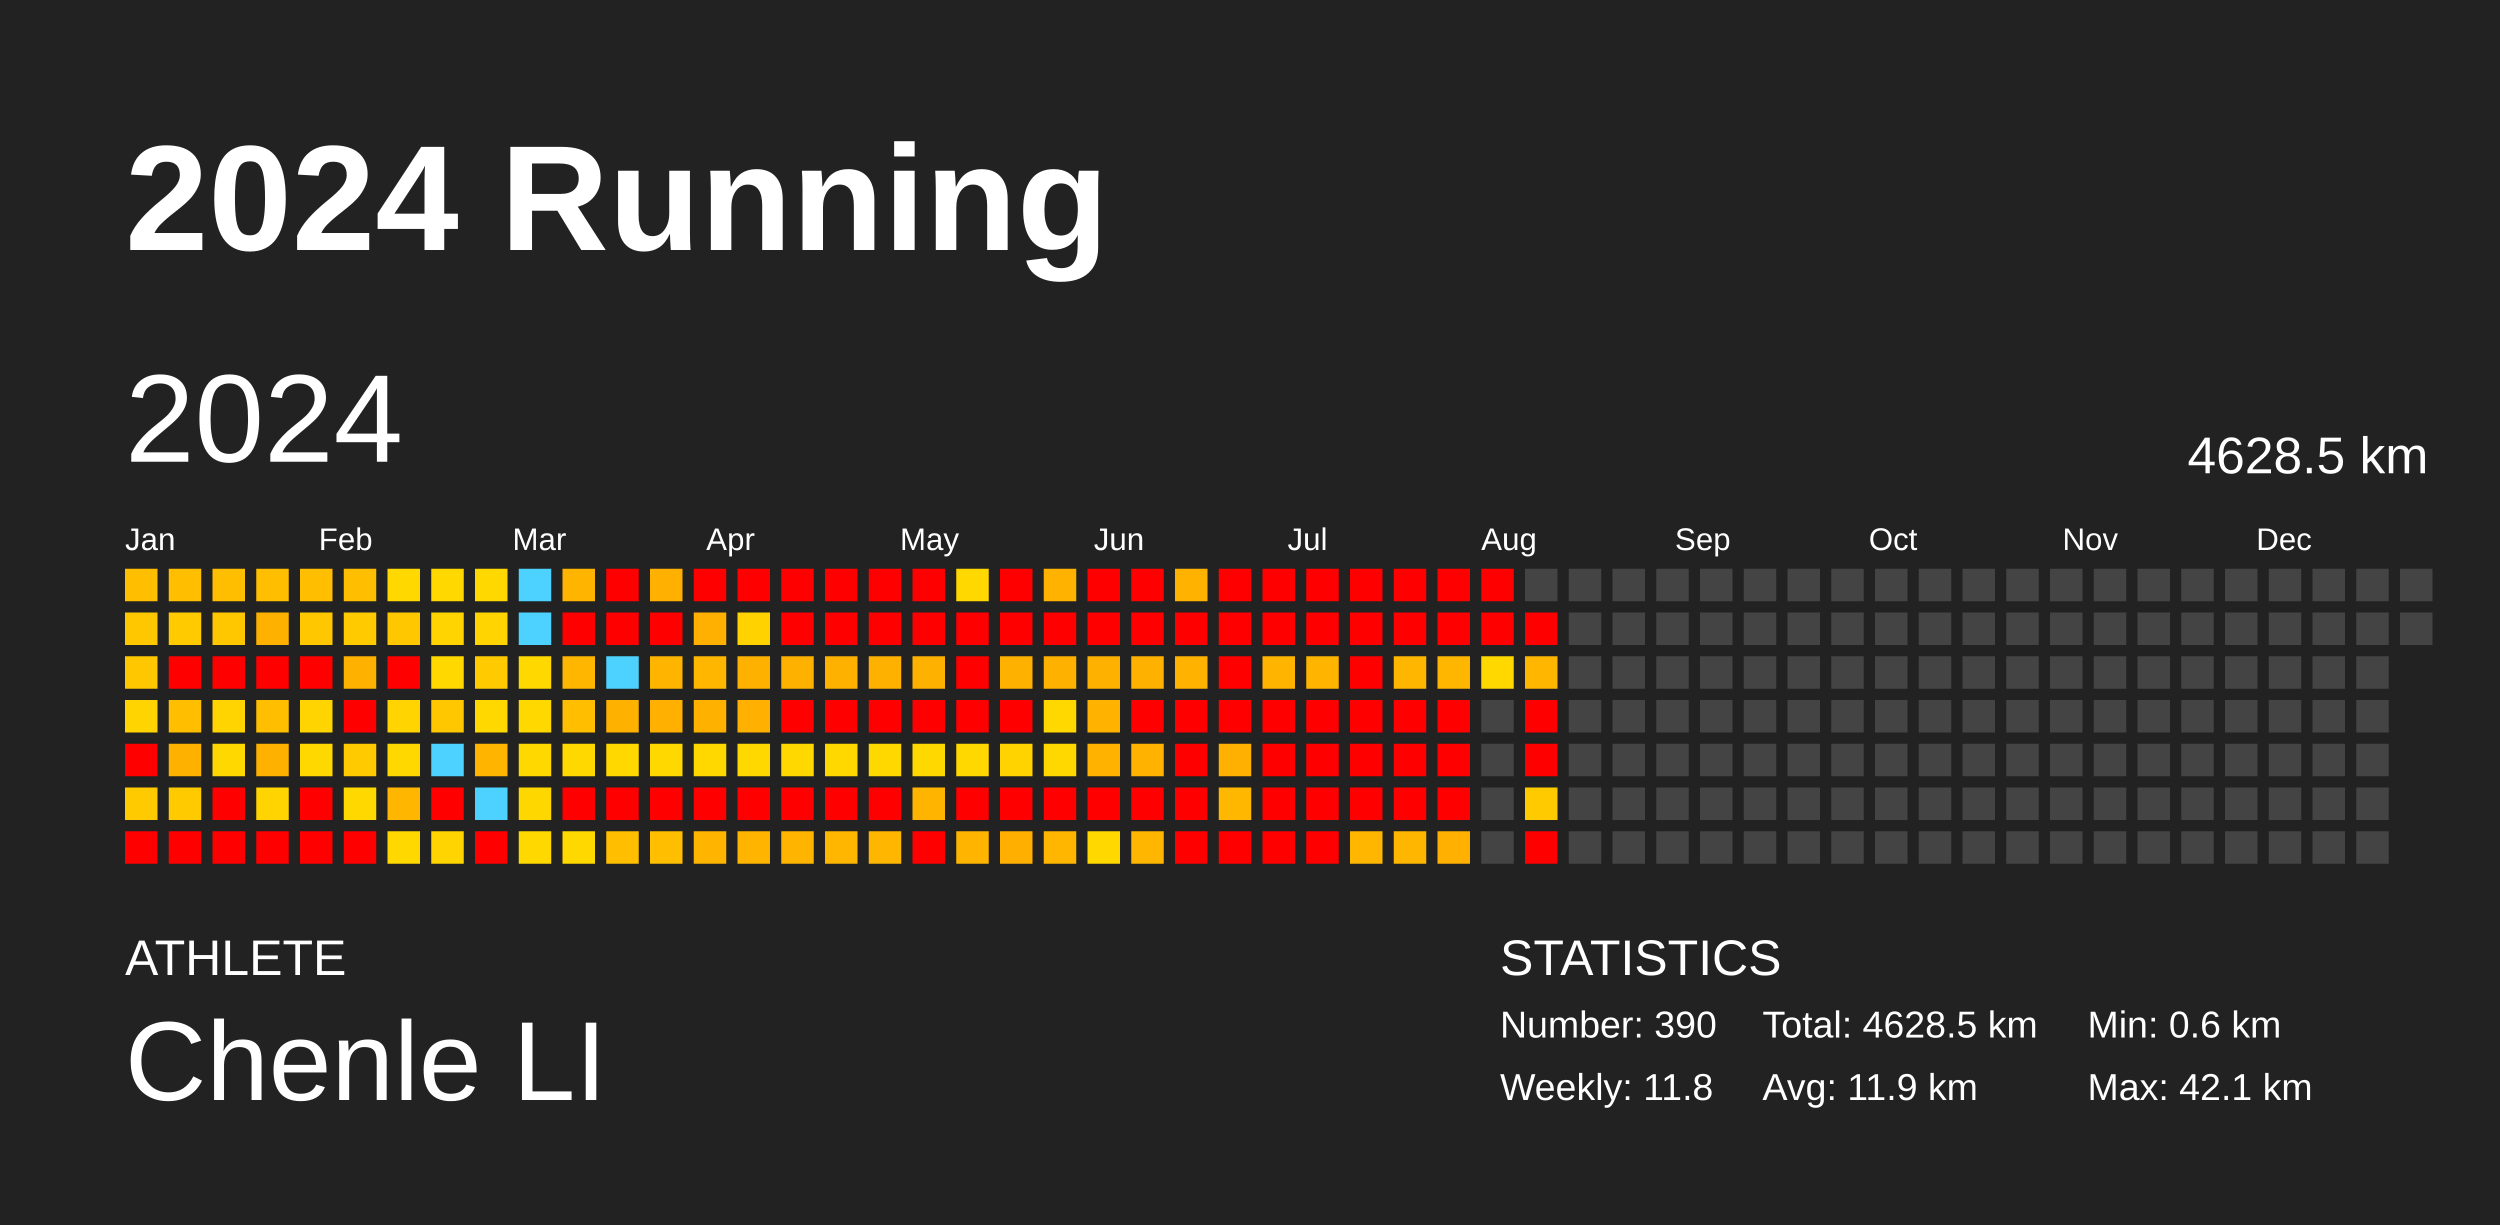
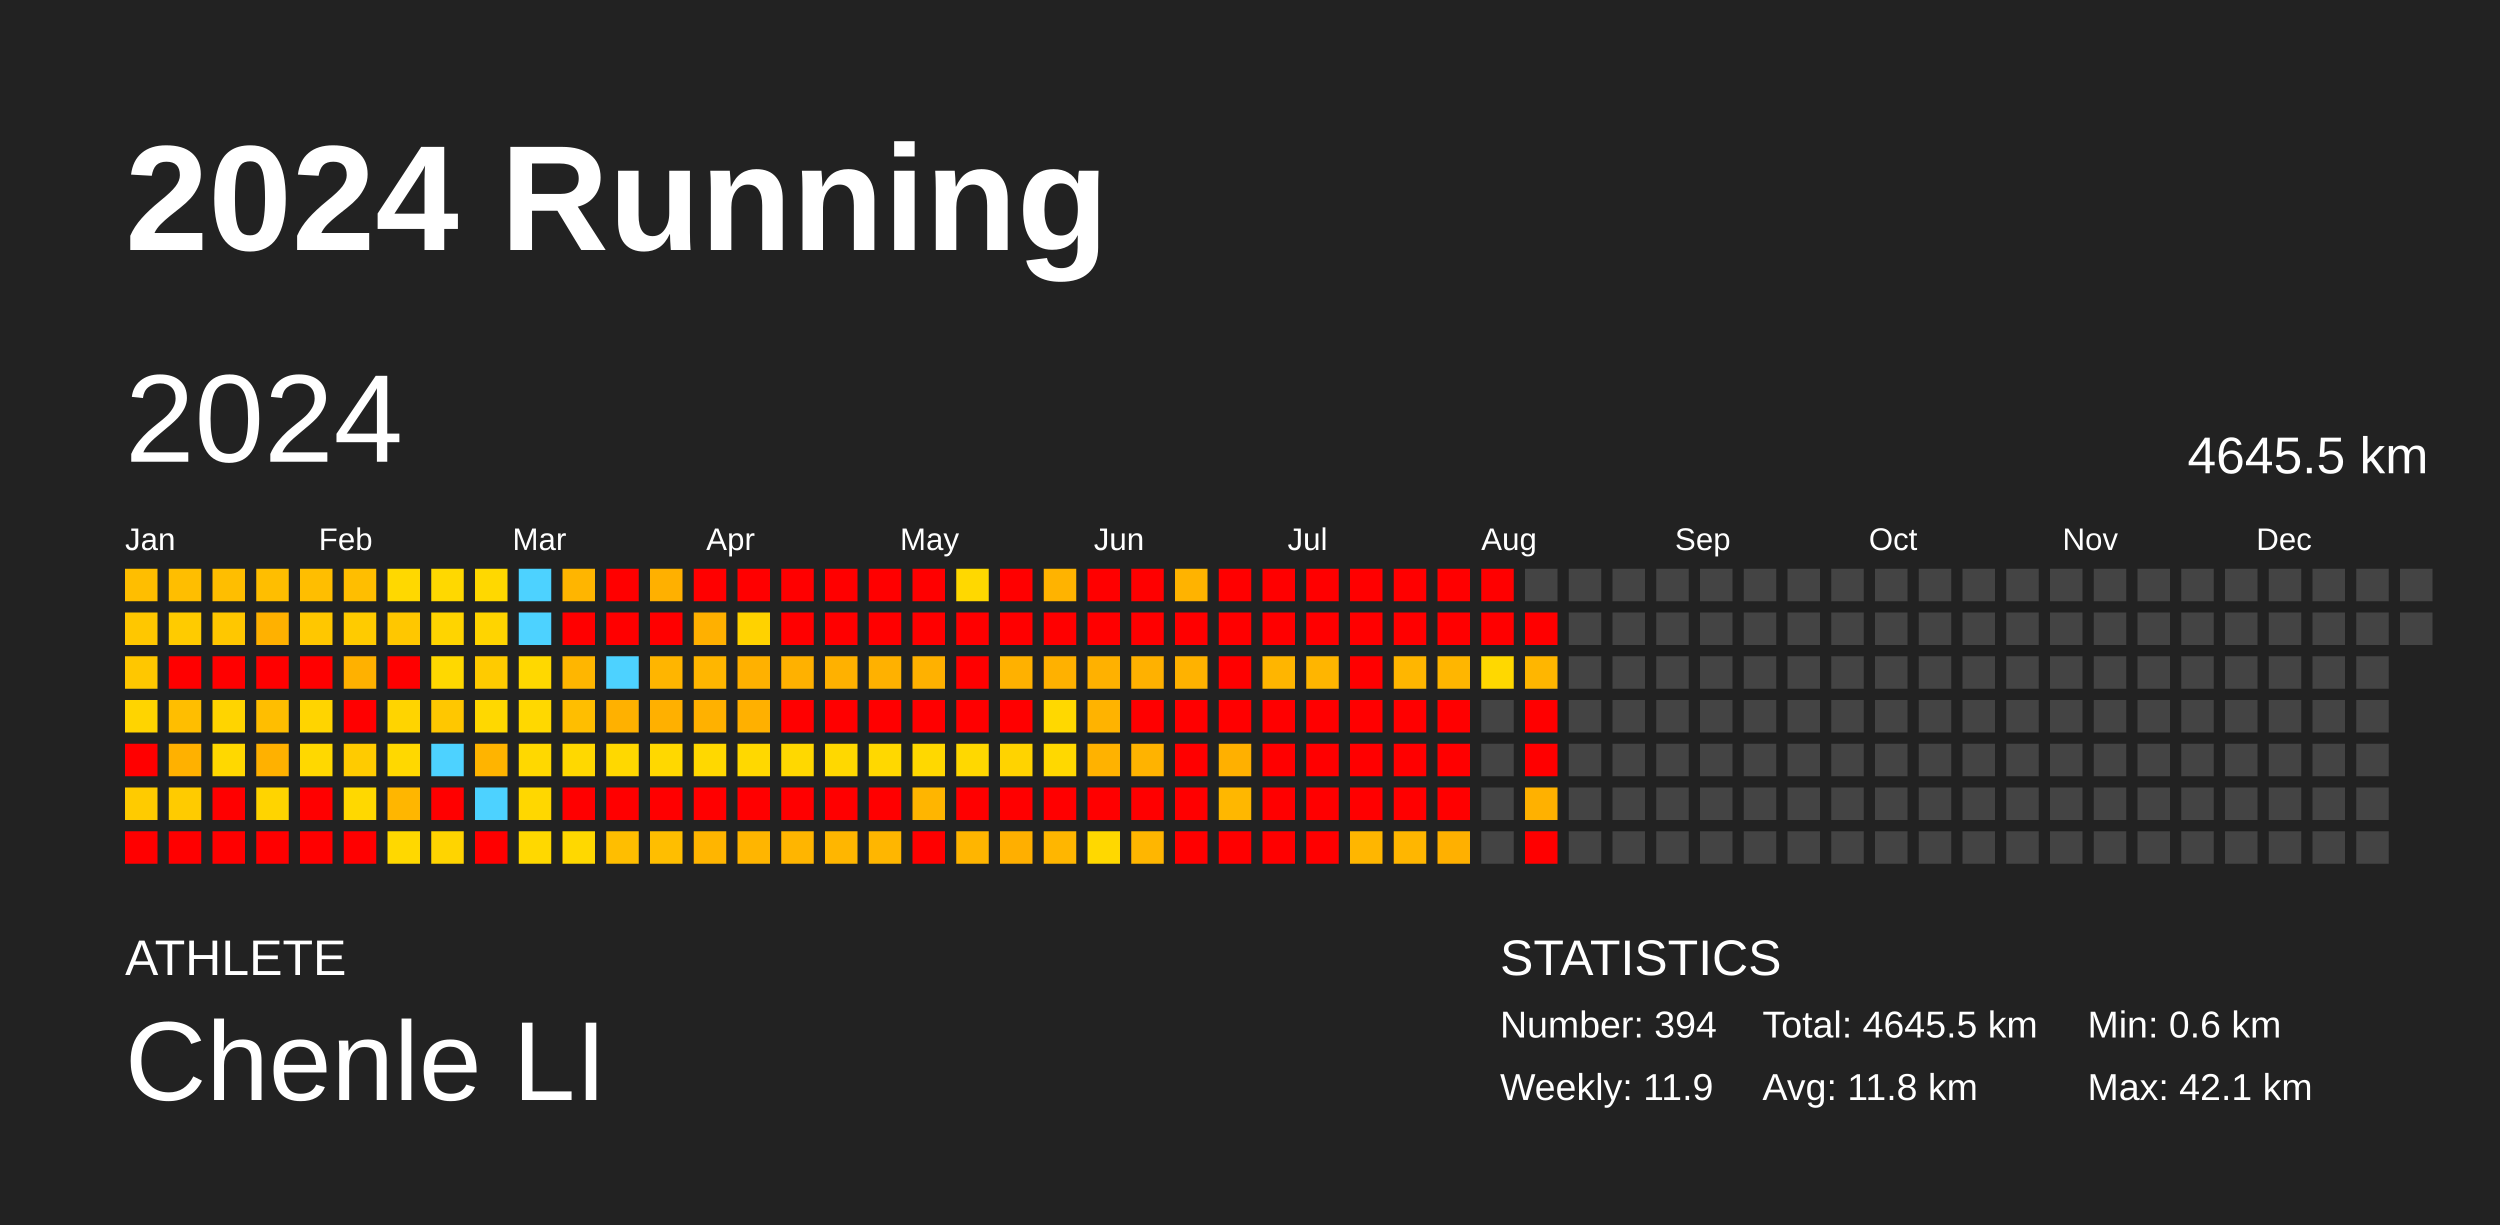
<svg xmlns="http://www.w3.org/2000/svg" baseProfile="full" height="98mm" version="1.1" viewBox="0,0,200,98" width="200mm">
  <defs />
  <rect fill="#222222" height="98" width="200" x="0" y="0" />
  <text fill="#FFFFFF" style="font-size:12px; font-family:Arial; font-weight:bold;" x="10" y="20">2024 Running</text>
  <text fill="#FFFFFF" style="font-size:4px; font-family:Arial" x="10" y="78">ATHLETE</text>
  <text fill="#FFFFFF" style="font-size:9px; font-family:Arial" x="10" y="88">Chenle LI</text>
  <text fill="#FFFFFF" style="font-size:4px; font-family:Arial" x="120" y="78">STATISTICS</text>
-   <text fill="#FFFFFF" style="font-size:3px; font-family:Arial" x="120" y="83">Number: 390</text>
-   <text fill="#FFFFFF" style="font-size:3px; font-family:Arial" x="120" y="88">Weekly: 11.8</text>
-   <text fill="#FFFFFF" style="font-size:3px; font-family:Arial" x="141" y="83">Total: 4628.5 km</text>
-   <text fill="#FFFFFF" style="font-size:3px; font-family:Arial" x="141" y="88">Avg: 11.9 km</text>
+   <text fill="#FFFFFF" style="font-size:3px; font-family:Arial" x="120" y="83">Number: 394</text>
+   <text fill="#FFFFFF" style="font-size:3px; font-family:Arial" x="120" y="88">Weekly: 11.9</text>
+   <text fill="#FFFFFF" style="font-size:3px; font-family:Arial" x="141" y="83">Total: 4645.5 km</text>
+   <text fill="#FFFFFF" style="font-size:3px; font-family:Arial" x="141" y="88">Avg: 11.8 km</text>
  <text fill="#FFFFFF" style="font-size:3px; font-family:Arial" x="167" y="83">Min: 0.6 km</text>
  <text fill="#FFFFFF" style="font-size:3px; font-family:Arial" x="167" y="88">Max: 42.1 km</text>
  <text dominant-baseline="hanging" fill="#FFFFFF" style="font-size:10.0px; font-family:Arial;" x="10" y="30">2024</text>
-   <text dominant-baseline="hanging" fill="#FFFFFF" style="font-size:4.125px; font-family:Arial;" x="175" y="35">4628.5 km</text>
+   <text dominant-baseline="hanging" fill="#FFFFFF" style="font-size:4.125px; font-family:Arial;" x="175" y="35">4645.5 km</text>
  <text fill="#FFFFFF" style="font-size:2.5px; font-family:Arial" x="10.0" y="44">Jan</text>
  <text fill="#FFFFFF" style="font-size:2.5px; font-family:Arial" x="25.5" y="44">Feb</text>
  <text fill="#FFFFFF" style="font-size:2.5px; font-family:Arial" x="41.0" y="44">Mar</text>
  <text fill="#FFFFFF" style="font-size:2.5px; font-family:Arial" x="56.5" y="44">Apr</text>
  <text fill="#FFFFFF" style="font-size:2.5px; font-family:Arial" x="72.0" y="44">May</text>
  <text fill="#FFFFFF" style="font-size:2.5px; font-family:Arial" x="87.5" y="44">Jun</text>
  <text fill="#FFFFFF" style="font-size:2.5px; font-family:Arial" x="103.0" y="44">Jul</text>
  <text fill="#FFFFFF" style="font-size:2.5px; font-family:Arial" x="118.5" y="44">Aug</text>
  <text fill="#FFFFFF" style="font-size:2.5px; font-family:Arial" x="134.0" y="44">Sep</text>
  <text fill="#FFFFFF" style="font-size:2.5px; font-family:Arial" x="149.5" y="44">Oct</text>
  <text fill="#FFFFFF" style="font-size:2.5px; font-family:Arial" x="165.0" y="44">Nov</text>
  <text fill="#FFFFFF" style="font-size:2.5px; font-family:Arial" x="180.5" y="44">Dec</text>
  <rect fill="#ffbe00" height="2.6" width="2.6" x="10.0" y="45.5" />
  <rect fill="#ffc700" height="2.6" width="2.6" x="10.0" y="49.0" />
  <rect fill="#ffc700" height="2.6" width="2.6" x="10.0" y="52.5" />
  <rect fill="#ffd400" height="2.6" width="2.6" x="10.0" y="56.0" />
  <rect fill="red" height="2.6" width="2.6" x="10.0" y="59.5" />
  <rect fill="#ffcb00" height="2.6" width="2.6" x="10.0" y="63.0" />
  <rect fill="red" height="2.6" width="2.6" x="10.0" y="66.5" />
  <rect fill="#ffbe00" height="2.6" width="2.6" x="13.5" y="45.5" />
  <rect fill="#ffcb00" height="2.6" width="2.6" x="13.5" y="49.0" />
  <rect fill="red" height="2.6" width="2.6" x="13.5" y="52.5" />
  <rect fill="#ffbe00" height="2.6" width="2.6" x="13.5" y="56.0" />
  <rect fill="#ffb100" height="2.6" width="2.6" x="13.5" y="59.5" />
  <rect fill="#ffcb00" height="2.6" width="2.6" x="13.5" y="63.0" />
  <rect fill="red" height="2.6" width="2.6" x="13.5" y="66.5" />
  <rect fill="#ffbe00" height="2.6" width="2.6" x="17.0" y="45.5" />
  <rect fill="#ffc700" height="2.6" width="2.6" x="17.0" y="49.0" />
  <rect fill="red" height="2.6" width="2.6" x="17.0" y="52.5" />
  <rect fill="#ffd400" height="2.6" width="2.6" x="17.0" y="56.0" />
  <rect fill="#ffd800" height="2.6" width="2.6" x="17.0" y="59.5" />
  <rect fill="red" height="2.6" width="2.6" x="17.0" y="63.0" />
  <rect fill="red" height="2.6" width="2.6" x="17.0" y="66.5" />
  <rect fill="#ffbe00" height="2.6" width="2.6" x="20.5" y="45.5" />
  <rect fill="#ffb100" height="2.6" width="2.6" x="20.5" y="49.0" />
  <rect fill="red" height="2.6" width="2.6" x="20.5" y="52.5" />
  <rect fill="#ffbe00" height="2.6" width="2.6" x="20.5" y="56.0" />
  <rect fill="#ffb100" height="2.6" width="2.6" x="20.5" y="59.5" />
  <rect fill="#ffd400" height="2.6" width="2.6" x="20.5" y="63.0" />
  <rect fill="red" height="2.6" width="2.6" x="20.5" y="66.5" />
  <rect fill="#ffbe00" height="2.6" width="2.6" x="24.0" y="45.5" />
  <rect fill="#ffc700" height="2.6" width="2.6" x="24.0" y="49.0" />
  <rect fill="red" height="2.6" width="2.6" x="24.0" y="52.5" />
  <rect fill="#ffd400" height="2.6" width="2.6" x="24.0" y="56.0" />
  <rect fill="#ffd800" height="2.6" width="2.6" x="24.0" y="59.5" />
  <rect fill="red" height="2.6" width="2.6" x="24.0" y="63.0" />
  <rect fill="red" height="2.6" width="2.6" x="24.0" y="66.5" />
  <rect fill="#ffbe00" height="2.6" width="2.6" x="27.5" y="45.5" />
  <rect fill="#ffcb00" height="2.6" width="2.6" x="27.5" y="49.0" />
  <rect fill="#ffb100" height="2.6" width="2.6" x="27.5" y="52.5" />
  <rect fill="red" height="2.6" width="2.6" x="27.5" y="56.0" />
  <rect fill="#ffcb00" height="2.6" width="2.6" x="27.5" y="59.5" />
  <rect fill="#ffd800" height="2.6" width="2.6" x="27.5" y="63.0" />
  <rect fill="red" height="2.6" width="2.6" x="27.5" y="66.5" />
  <rect fill="#ffd800" height="2.6" width="2.6" x="31.0" y="45.5" />
  <rect fill="#ffc700" height="2.6" width="2.6" x="31.0" y="49.0" />
  <rect fill="red" height="2.6" width="2.6" x="31.0" y="52.5" />
  <rect fill="#ffd400" height="2.6" width="2.6" x="31.0" y="56.0" />
  <rect fill="#ffd800" height="2.6" width="2.6" x="31.0" y="59.5" />
  <rect fill="#ffb600" height="2.6" width="2.6" x="31.0" y="63.0" />
  <rect fill="#ffd800" height="2.6" width="2.6" x="31.0" y="66.5" />
  <rect fill="#ffd800" height="2.6" width="2.6" x="34.5" y="45.5" />
  <rect fill="#ffd400" height="2.6" width="2.6" x="34.5" y="49.0" />
  <rect fill="#ffd800" height="2.6" width="2.6" x="34.5" y="52.5" />
  <rect fill="#ffc700" height="2.6" width="2.6" x="34.5" y="56.0" />
  <rect fill="#4dd2ff" height="2.6" width="2.6" x="34.5" y="59.5" />
  <rect fill="red" height="2.6" width="2.6" x="34.5" y="63.0" />
  <rect fill="#ffd400" height="2.6" width="2.6" x="34.5" y="66.5" />
  <rect fill="#ffd800" height="2.6" width="2.6" x="38.0" y="45.5" />
  <rect fill="#ffd400" height="2.6" width="2.6" x="38.0" y="49.0" />
  <rect fill="#ffcb00" height="2.6" width="2.6" x="38.0" y="52.5" />
  <rect fill="#ffd800" height="2.6" width="2.6" x="38.0" y="56.0" />
  <rect fill="#ffb400" height="2.6" width="2.6" x="38.0" y="59.5" />
  <rect fill="#4dd2ff" height="2.6" width="2.6" x="38.0" y="63.0" />
  <rect fill="red" height="2.6" width="2.6" x="38.0" y="66.5" />
  <rect fill="#4dd2ff" height="2.6" width="2.6" x="41.5" y="45.5" />
  <rect fill="#4dd2ff" height="2.6" width="2.6" x="41.5" y="49.0" />
  <rect fill="#ffd800" height="2.6" width="2.6" x="41.5" y="52.5" />
  <rect fill="#ffd800" height="2.6" width="2.6" x="41.5" y="56.0" />
  <rect fill="#ffd800" height="2.6" width="2.6" x="41.5" y="59.5" />
  <rect fill="#ffd700" height="2.6" width="2.6" x="41.5" y="63.0" />
  <rect fill="#ffd800" height="2.6" width="2.6" x="41.5" y="66.5" />
  <rect fill="#ffb500" height="2.6" width="2.6" x="45.0" y="45.5" />
  <rect fill="red" height="2.6" width="2.6" x="45.0" y="49.0" />
  <rect fill="#ffb600" height="2.6" width="2.6" x="45.0" y="52.5" />
  <rect fill="#ffbe00" height="2.6" width="2.6" x="45.0" y="56.0" />
  <rect fill="#ffd800" height="2.6" width="2.6" x="45.0" y="59.5" />
  <rect fill="red" height="2.6" width="2.6" x="45.0" y="63.0" />
  <rect fill="#ffd800" height="2.6" width="2.6" x="45.0" y="66.5" />
  <rect fill="red" height="2.6" width="2.6" x="48.5" y="45.5" />
  <rect fill="red" height="2.6" width="2.6" x="48.5" y="49.0" />
  <rect fill="#4dd2ff" height="2.6" width="2.6" x="48.5" y="52.5" />
  <rect fill="#ffb100" height="2.6" width="2.6" x="48.5" y="56.0" />
  <rect fill="#ffd800" height="2.6" width="2.6" x="48.5" y="59.5" />
  <rect fill="red" height="2.6" width="2.6" x="48.5" y="63.0" />
  <rect fill="#ffbe00" height="2.6" width="2.6" x="48.5" y="66.5" />
  <rect fill="#ffb000" height="2.6" width="2.6" x="52.0" y="45.5" />
  <rect fill="red" height="2.6" width="2.6" x="52.0" y="49.0" />
  <rect fill="#ffb500" height="2.6" width="2.6" x="52.0" y="52.5" />
  <rect fill="#ffb000" height="2.6" width="2.6" x="52.0" y="56.0" />
  <rect fill="#ffd800" height="2.6" width="2.6" x="52.0" y="59.5" />
  <rect fill="red" height="2.6" width="2.6" x="52.0" y="63.0" />
  <rect fill="#ffbe00" height="2.6" width="2.6" x="52.0" y="66.5" />
  <rect fill="red" height="2.6" width="2.6" x="55.5" y="45.5" />
  <rect fill="#ffb000" height="2.6" width="2.6" x="55.5" y="49.0" />
  <rect fill="#ffb600" height="2.6" width="2.6" x="55.5" y="52.5" />
  <rect fill="#ffb100" height="2.6" width="2.6" x="55.5" y="56.0" />
  <rect fill="#ffd800" height="2.6" width="2.6" x="55.5" y="59.5" />
  <rect fill="red" height="2.6" width="2.6" x="55.5" y="63.0" />
  <rect fill="#ffb500" height="2.6" width="2.6" x="55.5" y="66.5" />
  <rect fill="red" height="2.6" width="2.6" x="59.0" y="45.5" />
  <rect fill="#ffd200" height="2.6" width="2.6" x="59.0" y="49.0" />
  <rect fill="#ffb100" height="2.6" width="2.6" x="59.0" y="52.5" />
  <rect fill="#ffb000" height="2.6" width="2.6" x="59.0" y="56.0" />
  <rect fill="#ffd800" height="2.6" width="2.6" x="59.0" y="59.5" />
  <rect fill="red" height="2.6" width="2.6" x="59.0" y="63.0" />
  <rect fill="#ffb500" height="2.6" width="2.6" x="59.0" y="66.5" />
  <rect fill="red" height="2.6" width="2.6" x="62.5" y="45.5" />
  <rect fill="red" height="2.6" width="2.6" x="62.5" y="49.0" />
  <rect fill="#ffb100" height="2.6" width="2.6" x="62.5" y="52.5" />
  <rect fill="red" height="2.6" width="2.6" x="62.5" y="56.0" />
  <rect fill="#ffd800" height="2.6" width="2.6" x="62.5" y="59.5" />
  <rect fill="red" height="2.6" width="2.6" x="62.5" y="63.0" />
  <rect fill="#ffb500" height="2.6" width="2.6" x="62.5" y="66.5" />
  <rect fill="red" height="2.6" width="2.6" x="66.0" y="45.5" />
  <rect fill="red" height="2.6" width="2.6" x="66.0" y="49.0" />
  <rect fill="#ffb100" height="2.6" width="2.6" x="66.0" y="52.5" />
  <rect fill="red" height="2.6" width="2.6" x="66.0" y="56.0" />
  <rect fill="#ffd800" height="2.6" width="2.6" x="66.0" y="59.5" />
  <rect fill="red" height="2.6" width="2.6" x="66.0" y="63.0" />
  <rect fill="#ffb600" height="2.6" width="2.6" x="66.0" y="66.5" />
  <rect fill="red" height="2.6" width="2.6" x="69.5" y="45.5" />
  <rect fill="red" height="2.6" width="2.6" x="69.5" y="49.0" />
  <rect fill="#ffb100" height="2.6" width="2.6" x="69.5" y="52.5" />
  <rect fill="red" height="2.6" width="2.6" x="69.5" y="56.0" />
  <rect fill="#ffd800" height="2.6" width="2.6" x="69.5" y="59.5" />
  <rect fill="red" height="2.6" width="2.6" x="69.5" y="63.0" />
  <rect fill="#ffb600" height="2.6" width="2.6" x="69.5" y="66.5" />
  <rect fill="red" height="2.6" width="2.6" x="73.0" y="45.5" />
  <rect fill="red" height="2.6" width="2.6" x="73.0" y="49.0" />
  <rect fill="#ffb100" height="2.6" width="2.6" x="73.0" y="52.5" />
  <rect fill="red" height="2.6" width="2.6" x="73.0" y="56.0" />
  <rect fill="#ffd800" height="2.6" width="2.6" x="73.0" y="59.5" />
  <rect fill="#ffb500" height="2.6" width="2.6" x="73.0" y="63.0" />
  <rect fill="red" height="2.6" width="2.6" x="73.0" y="66.5" />
  <rect fill="#ffd800" height="2.6" width="2.6" x="76.5" y="45.5" />
  <rect fill="red" height="2.6" width="2.6" x="76.5" y="49.0" />
  <rect fill="red" height="2.6" width="2.6" x="76.5" y="52.5" />
  <rect fill="red" height="2.6" width="2.6" x="76.5" y="56.0" />
  <rect fill="#ffd800" height="2.6" width="2.6" x="76.5" y="59.5" />
  <rect fill="red" height="2.6" width="2.6" x="76.5" y="63.0" />
  <rect fill="#ffb500" height="2.6" width="2.6" x="76.5" y="66.5" />
  <rect fill="red" height="2.6" width="2.6" x="80.0" y="45.5" />
  <rect fill="red" height="2.6" width="2.6" x="80.0" y="49.0" />
  <rect fill="#ffb100" height="2.6" width="2.6" x="80.0" y="52.5" />
  <rect fill="red" height="2.6" width="2.6" x="80.0" y="56.0" />
  <rect fill="#ffd300" height="2.6" width="2.6" x="80.0" y="59.5" />
  <rect fill="red" height="2.6" width="2.6" x="80.0" y="63.0" />
  <rect fill="#ffaf00" height="2.6" width="2.6" x="80.0" y="66.5" />
  <rect fill="#ffb300" height="2.6" width="2.6" x="83.5" y="45.5" />
  <rect fill="red" height="2.6" width="2.6" x="83.5" y="49.0" />
  <rect fill="#ffb100" height="2.6" width="2.6" x="83.5" y="52.5" />
  <rect fill="#ffd800" height="2.6" width="2.6" x="83.5" y="56.0" />
  <rect fill="#ffd800" height="2.6" width="2.6" x="83.5" y="59.5" />
  <rect fill="red" height="2.6" width="2.6" x="83.5" y="63.0" />
  <rect fill="#ffb600" height="2.6" width="2.6" x="83.5" y="66.5" />
  <rect fill="red" height="2.6" width="2.6" x="87.0" y="45.5" />
  <rect fill="red" height="2.6" width="2.6" x="87.0" y="49.0" />
  <rect fill="#ffb100" height="2.6" width="2.6" x="87.0" y="52.5" />
  <rect fill="#ffb300" height="2.6" width="2.6" x="87.0" y="56.0" />
  <rect fill="#ffb200" height="2.6" width="2.6" x="87.0" y="59.5" />
  <rect fill="red" height="2.6" width="2.6" x="87.0" y="63.0" />
  <rect fill="#ffd800" height="2.6" width="2.6" x="87.0" y="66.5" />
  <rect fill="red" height="2.6" width="2.6" x="90.5" y="45.5" />
  <rect fill="red" height="2.6" width="2.6" x="90.5" y="49.0" />
  <rect fill="#ffb100" height="2.6" width="2.6" x="90.5" y="52.5" />
  <rect fill="red" height="2.6" width="2.6" x="90.5" y="56.0" />
  <rect fill="#ffb300" height="2.6" width="2.6" x="90.5" y="59.5" />
  <rect fill="red" height="2.6" width="2.6" x="90.5" y="63.0" />
  <rect fill="#ffb600" height="2.6" width="2.6" x="90.5" y="66.5" />
  <rect fill="#ffb300" height="2.6" width="2.6" x="94.0" y="45.5" />
  <rect fill="red" height="2.6" width="2.6" x="94.0" y="49.0" />
  <rect fill="#ffb200" height="2.6" width="2.6" x="94.0" y="52.5" />
  <rect fill="red" height="2.6" width="2.6" x="94.0" y="56.0" />
  <rect fill="red" height="2.6" width="2.6" x="94.0" y="59.5" />
  <rect fill="red" height="2.6" width="2.6" x="94.0" y="63.0" />
  <rect fill="red" height="2.6" width="2.6" x="94.0" y="66.5" />
  <rect fill="red" height="2.6" width="2.6" x="97.5" y="45.5" />
  <rect fill="red" height="2.6" width="2.6" x="97.5" y="49.0" />
  <rect fill="red" height="2.6" width="2.6" x="97.5" y="52.5" />
  <rect fill="red" height="2.6" width="2.6" x="97.5" y="56.0" />
  <rect fill="#ffb000" height="2.6" width="2.6" x="97.5" y="59.5" />
  <rect fill="#ffb700" height="2.6" width="2.6" x="97.5" y="63.0" />
  <rect fill="red" height="2.6" width="2.6" x="97.5" y="66.5" />
  <rect fill="red" height="2.6" width="2.6" x="101.0" y="45.5" />
  <rect fill="red" height="2.6" width="2.6" x="101.0" y="49.0" />
  <rect fill="#ffb500" height="2.6" width="2.6" x="101.0" y="52.5" />
  <rect fill="red" height="2.6" width="2.6" x="101.0" y="56.0" />
  <rect fill="red" height="2.6" width="2.6" x="101.0" y="59.5" />
  <rect fill="red" height="2.6" width="2.6" x="101.0" y="63.0" />
  <rect fill="red" height="2.6" width="2.6" x="101.0" y="66.5" />
  <rect fill="red" height="2.6" width="2.6" x="104.5" y="45.5" />
  <rect fill="red" height="2.6" width="2.6" x="104.5" y="49.0" />
  <rect fill="#ffb500" height="2.6" width="2.6" x="104.5" y="52.5" />
  <rect fill="red" height="2.6" width="2.6" x="104.5" y="56.0" />
  <rect fill="red" height="2.6" width="2.6" x="104.5" y="59.5" />
  <rect fill="red" height="2.6" width="2.6" x="104.5" y="63.0" />
  <rect fill="red" height="2.6" width="2.6" x="104.5" y="66.5" />
  <rect fill="red" height="2.6" width="2.6" x="108.0" y="45.5" />
  <rect fill="red" height="2.6" width="2.6" x="108.0" y="49.0" />
  <rect fill="red" height="2.6" width="2.6" x="108.0" y="52.5" />
  <rect fill="red" height="2.6" width="2.6" x="108.0" y="56.0" />
  <rect fill="red" height="2.6" width="2.6" x="108.0" y="59.5" />
  <rect fill="red" height="2.6" width="2.6" x="108.0" y="63.0" />
  <rect fill="#ffb600" height="2.6" width="2.6" x="108.0" y="66.5" />
  <rect fill="red" height="2.6" width="2.6" x="111.5" y="45.5" />
  <rect fill="red" height="2.6" width="2.6" x="111.5" y="49.0" />
  <rect fill="#ffb600" height="2.6" width="2.6" x="111.5" y="52.5" />
  <rect fill="red" height="2.6" width="2.6" x="111.5" y="56.0" />
  <rect fill="red" height="2.6" width="2.6" x="111.5" y="59.5" />
  <rect fill="red" height="2.6" width="2.6" x="111.5" y="63.0" />
  <rect fill="#ffb600" height="2.6" width="2.6" x="111.5" y="66.5" />
  <rect fill="red" height="2.6" width="2.6" x="115.0" y="45.5" />
  <rect fill="red" height="2.6" width="2.6" x="115.0" y="49.0" />
  <rect fill="#ffb600" height="2.6" width="2.6" x="115.0" y="52.5" />
  <rect fill="red" height="2.6" width="2.6" x="115.0" y="56.0" />
  <rect fill="red" height="2.6" width="2.6" x="115.0" y="59.5" />
  <rect fill="red" height="2.6" width="2.6" x="115.0" y="63.0" />
  <rect fill="#ffb000" height="2.6" width="2.6" x="115.0" y="66.5" />
  <rect fill="red" height="2.6" width="2.6" x="118.5" y="45.5" />
  <rect fill="red" height="2.6" width="2.6" x="118.5" y="49.0" />
  <rect fill="#ffd800" height="2.6" width="2.6" x="118.5" y="52.5" />
  <rect fill="#444444" height="2.6" width="2.6" x="118.5" y="56.0" />
  <rect fill="#444444" height="2.6" width="2.6" x="118.5" y="59.5" />
  <rect fill="#444444" height="2.6" width="2.6" x="118.5" y="63.0" />
  <rect fill="#444444" height="2.6" width="2.6" x="118.5" y="66.5" />
  <rect fill="#444444" height="2.6" width="2.6" x="122.0" y="45.5" />
  <rect fill="red" height="2.6" width="2.6" x="122.0" y="49.0" />
  <rect fill="#ffb600" height="2.6" width="2.6" x="122.0" y="52.5" />
  <rect fill="red" height="2.6" width="2.6" x="122.0" y="56.0" />
  <rect fill="red" height="2.6" width="2.6" x="122.0" y="59.5" />
-   <rect fill="#ffcb00" height="2.6" width="2.6" x="122.0" y="63.0" />
+   <rect fill="#ffb100" height="2.6" width="2.6" x="122.0" y="63.0" />
  <rect fill="red" height="2.6" width="2.6" x="122.0" y="66.5" />
  <rect fill="#444444" height="2.6" width="2.6" x="125.5" y="45.5" />
  <rect fill="#444444" height="2.6" width="2.6" x="125.5" y="49.0" />
  <rect fill="#444444" height="2.6" width="2.6" x="125.5" y="52.5" />
  <rect fill="#444444" height="2.6" width="2.6" x="125.5" y="56.0" />
  <rect fill="#444444" height="2.6" width="2.6" x="125.5" y="59.5" />
  <rect fill="#444444" height="2.6" width="2.6" x="125.5" y="63.0" />
  <rect fill="#444444" height="2.6" width="2.6" x="125.5" y="66.5" />
  <rect fill="#444444" height="2.6" width="2.6" x="129.0" y="45.5" />
  <rect fill="#444444" height="2.6" width="2.6" x="129.0" y="49.0" />
  <rect fill="#444444" height="2.6" width="2.6" x="129.0" y="52.5" />
  <rect fill="#444444" height="2.6" width="2.6" x="129.0" y="56.0" />
  <rect fill="#444444" height="2.6" width="2.6" x="129.0" y="59.5" />
  <rect fill="#444444" height="2.6" width="2.6" x="129.0" y="63.0" />
  <rect fill="#444444" height="2.6" width="2.6" x="129.0" y="66.5" />
  <rect fill="#444444" height="2.6" width="2.6" x="132.5" y="45.5" />
  <rect fill="#444444" height="2.6" width="2.6" x="132.5" y="49.0" />
  <rect fill="#444444" height="2.6" width="2.6" x="132.5" y="52.5" />
  <rect fill="#444444" height="2.6" width="2.6" x="132.5" y="56.0" />
  <rect fill="#444444" height="2.6" width="2.6" x="132.5" y="59.5" />
  <rect fill="#444444" height="2.6" width="2.6" x="132.5" y="63.0" />
  <rect fill="#444444" height="2.6" width="2.6" x="132.5" y="66.5" />
  <rect fill="#444444" height="2.6" width="2.6" x="136.0" y="45.5" />
  <rect fill="#444444" height="2.6" width="2.6" x="136.0" y="49.0" />
  <rect fill="#444444" height="2.6" width="2.6" x="136.0" y="52.5" />
  <rect fill="#444444" height="2.6" width="2.6" x="136.0" y="56.0" />
  <rect fill="#444444" height="2.6" width="2.6" x="136.0" y="59.5" />
  <rect fill="#444444" height="2.6" width="2.6" x="136.0" y="63.0" />
  <rect fill="#444444" height="2.6" width="2.6" x="136.0" y="66.5" />
  <rect fill="#444444" height="2.6" width="2.6" x="139.5" y="45.5" />
  <rect fill="#444444" height="2.6" width="2.6" x="139.5" y="49.0" />
  <rect fill="#444444" height="2.6" width="2.6" x="139.5" y="52.5" />
  <rect fill="#444444" height="2.6" width="2.6" x="139.5" y="56.0" />
  <rect fill="#444444" height="2.6" width="2.6" x="139.5" y="59.5" />
  <rect fill="#444444" height="2.6" width="2.6" x="139.5" y="63.0" />
  <rect fill="#444444" height="2.6" width="2.6" x="139.5" y="66.5" />
  <rect fill="#444444" height="2.6" width="2.6" x="143.0" y="45.5" />
  <rect fill="#444444" height="2.6" width="2.6" x="143.0" y="49.0" />
  <rect fill="#444444" height="2.6" width="2.6" x="143.0" y="52.5" />
  <rect fill="#444444" height="2.6" width="2.6" x="143.0" y="56.0" />
  <rect fill="#444444" height="2.6" width="2.6" x="143.0" y="59.5" />
  <rect fill="#444444" height="2.6" width="2.6" x="143.0" y="63.0" />
  <rect fill="#444444" height="2.6" width="2.6" x="143.0" y="66.5" />
  <rect fill="#444444" height="2.6" width="2.6" x="146.5" y="45.5" />
  <rect fill="#444444" height="2.6" width="2.6" x="146.5" y="49.0" />
  <rect fill="#444444" height="2.6" width="2.6" x="146.5" y="52.5" />
  <rect fill="#444444" height="2.6" width="2.6" x="146.5" y="56.0" />
  <rect fill="#444444" height="2.6" width="2.6" x="146.5" y="59.5" />
  <rect fill="#444444" height="2.6" width="2.6" x="146.5" y="63.0" />
  <rect fill="#444444" height="2.6" width="2.6" x="146.5" y="66.5" />
  <rect fill="#444444" height="2.6" width="2.6" x="150.0" y="45.5" />
  <rect fill="#444444" height="2.6" width="2.6" x="150.0" y="49.0" />
  <rect fill="#444444" height="2.6" width="2.6" x="150.0" y="52.5" />
  <rect fill="#444444" height="2.6" width="2.6" x="150.0" y="56.0" />
  <rect fill="#444444" height="2.6" width="2.6" x="150.0" y="59.5" />
  <rect fill="#444444" height="2.6" width="2.6" x="150.0" y="63.0" />
  <rect fill="#444444" height="2.6" width="2.6" x="150.0" y="66.5" />
  <rect fill="#444444" height="2.6" width="2.6" x="153.5" y="45.5" />
  <rect fill="#444444" height="2.6" width="2.6" x="153.5" y="49.0" />
  <rect fill="#444444" height="2.6" width="2.6" x="153.5" y="52.5" />
  <rect fill="#444444" height="2.6" width="2.6" x="153.5" y="56.0" />
  <rect fill="#444444" height="2.6" width="2.6" x="153.5" y="59.5" />
  <rect fill="#444444" height="2.6" width="2.6" x="153.5" y="63.0" />
  <rect fill="#444444" height="2.6" width="2.6" x="153.5" y="66.5" />
  <rect fill="#444444" height="2.6" width="2.6" x="157.0" y="45.5" />
  <rect fill="#444444" height="2.6" width="2.6" x="157.0" y="49.0" />
  <rect fill="#444444" height="2.6" width="2.6" x="157.0" y="52.5" />
  <rect fill="#444444" height="2.6" width="2.6" x="157.0" y="56.0" />
  <rect fill="#444444" height="2.6" width="2.6" x="157.0" y="59.5" />
  <rect fill="#444444" height="2.6" width="2.6" x="157.0" y="63.0" />
  <rect fill="#444444" height="2.6" width="2.6" x="157.0" y="66.5" />
  <rect fill="#444444" height="2.6" width="2.6" x="160.5" y="45.5" />
  <rect fill="#444444" height="2.6" width="2.6" x="160.5" y="49.0" />
  <rect fill="#444444" height="2.6" width="2.6" x="160.5" y="52.5" />
  <rect fill="#444444" height="2.6" width="2.6" x="160.5" y="56.0" />
  <rect fill="#444444" height="2.6" width="2.6" x="160.5" y="59.5" />
  <rect fill="#444444" height="2.6" width="2.6" x="160.5" y="63.0" />
  <rect fill="#444444" height="2.6" width="2.6" x="160.5" y="66.5" />
  <rect fill="#444444" height="2.6" width="2.6" x="164.0" y="45.5" />
  <rect fill="#444444" height="2.6" width="2.6" x="164.0" y="49.0" />
  <rect fill="#444444" height="2.6" width="2.6" x="164.0" y="52.5" />
  <rect fill="#444444" height="2.6" width="2.6" x="164.0" y="56.0" />
  <rect fill="#444444" height="2.6" width="2.6" x="164.0" y="59.5" />
  <rect fill="#444444" height="2.6" width="2.6" x="164.0" y="63.0" />
  <rect fill="#444444" height="2.6" width="2.6" x="164.0" y="66.5" />
  <rect fill="#444444" height="2.6" width="2.6" x="167.5" y="45.5" />
  <rect fill="#444444" height="2.6" width="2.6" x="167.5" y="49.0" />
  <rect fill="#444444" height="2.6" width="2.6" x="167.5" y="52.5" />
  <rect fill="#444444" height="2.6" width="2.6" x="167.5" y="56.0" />
  <rect fill="#444444" height="2.6" width="2.6" x="167.5" y="59.5" />
  <rect fill="#444444" height="2.6" width="2.6" x="167.5" y="63.0" />
  <rect fill="#444444" height="2.6" width="2.6" x="167.5" y="66.5" />
  <rect fill="#444444" height="2.6" width="2.6" x="171.0" y="45.5" />
  <rect fill="#444444" height="2.6" width="2.6" x="171.0" y="49.0" />
  <rect fill="#444444" height="2.6" width="2.6" x="171.0" y="52.5" />
  <rect fill="#444444" height="2.6" width="2.6" x="171.0" y="56.0" />
  <rect fill="#444444" height="2.6" width="2.6" x="171.0" y="59.5" />
  <rect fill="#444444" height="2.6" width="2.6" x="171.0" y="63.0" />
  <rect fill="#444444" height="2.6" width="2.6" x="171.0" y="66.5" />
  <rect fill="#444444" height="2.6" width="2.6" x="174.5" y="45.5" />
  <rect fill="#444444" height="2.6" width="2.6" x="174.5" y="49.0" />
  <rect fill="#444444" height="2.6" width="2.6" x="174.5" y="52.5" />
  <rect fill="#444444" height="2.6" width="2.6" x="174.5" y="56.0" />
  <rect fill="#444444" height="2.6" width="2.6" x="174.5" y="59.5" />
  <rect fill="#444444" height="2.6" width="2.6" x="174.5" y="63.0" />
  <rect fill="#444444" height="2.6" width="2.6" x="174.5" y="66.5" />
  <rect fill="#444444" height="2.6" width="2.6" x="178.0" y="45.5" />
  <rect fill="#444444" height="2.6" width="2.6" x="178.0" y="49.0" />
  <rect fill="#444444" height="2.6" width="2.6" x="178.0" y="52.5" />
  <rect fill="#444444" height="2.6" width="2.6" x="178.0" y="56.0" />
  <rect fill="#444444" height="2.6" width="2.6" x="178.0" y="59.5" />
  <rect fill="#444444" height="2.6" width="2.6" x="178.0" y="63.0" />
  <rect fill="#444444" height="2.6" width="2.6" x="178.0" y="66.5" />
  <rect fill="#444444" height="2.6" width="2.6" x="181.5" y="45.5" />
  <rect fill="#444444" height="2.6" width="2.6" x="181.5" y="49.0" />
  <rect fill="#444444" height="2.6" width="2.6" x="181.5" y="52.5" />
  <rect fill="#444444" height="2.6" width="2.6" x="181.5" y="56.0" />
  <rect fill="#444444" height="2.6" width="2.6" x="181.5" y="59.5" />
  <rect fill="#444444" height="2.6" width="2.6" x="181.5" y="63.0" />
  <rect fill="#444444" height="2.6" width="2.6" x="181.5" y="66.5" />
  <rect fill="#444444" height="2.6" width="2.6" x="185.0" y="45.5" />
  <rect fill="#444444" height="2.6" width="2.6" x="185.0" y="49.0" />
  <rect fill="#444444" height="2.6" width="2.6" x="185.0" y="52.5" />
  <rect fill="#444444" height="2.6" width="2.6" x="185.0" y="56.0" />
  <rect fill="#444444" height="2.6" width="2.6" x="185.0" y="59.5" />
  <rect fill="#444444" height="2.6" width="2.6" x="185.0" y="63.0" />
  <rect fill="#444444" height="2.6" width="2.6" x="185.0" y="66.5" />
  <rect fill="#444444" height="2.6" width="2.6" x="188.5" y="45.5" />
  <rect fill="#444444" height="2.6" width="2.6" x="188.5" y="49.0" />
  <rect fill="#444444" height="2.6" width="2.6" x="188.5" y="52.5" />
  <rect fill="#444444" height="2.6" width="2.6" x="188.5" y="56.0" />
  <rect fill="#444444" height="2.6" width="2.6" x="188.5" y="59.5" />
  <rect fill="#444444" height="2.6" width="2.6" x="188.5" y="63.0" />
  <rect fill="#444444" height="2.6" width="2.6" x="188.5" y="66.5" />
  <rect fill="#444444" height="2.6" width="2.6" x="192.0" y="45.5" />
  <rect fill="#444444" height="2.6" width="2.6" x="192.0" y="49.0" />
</svg>
